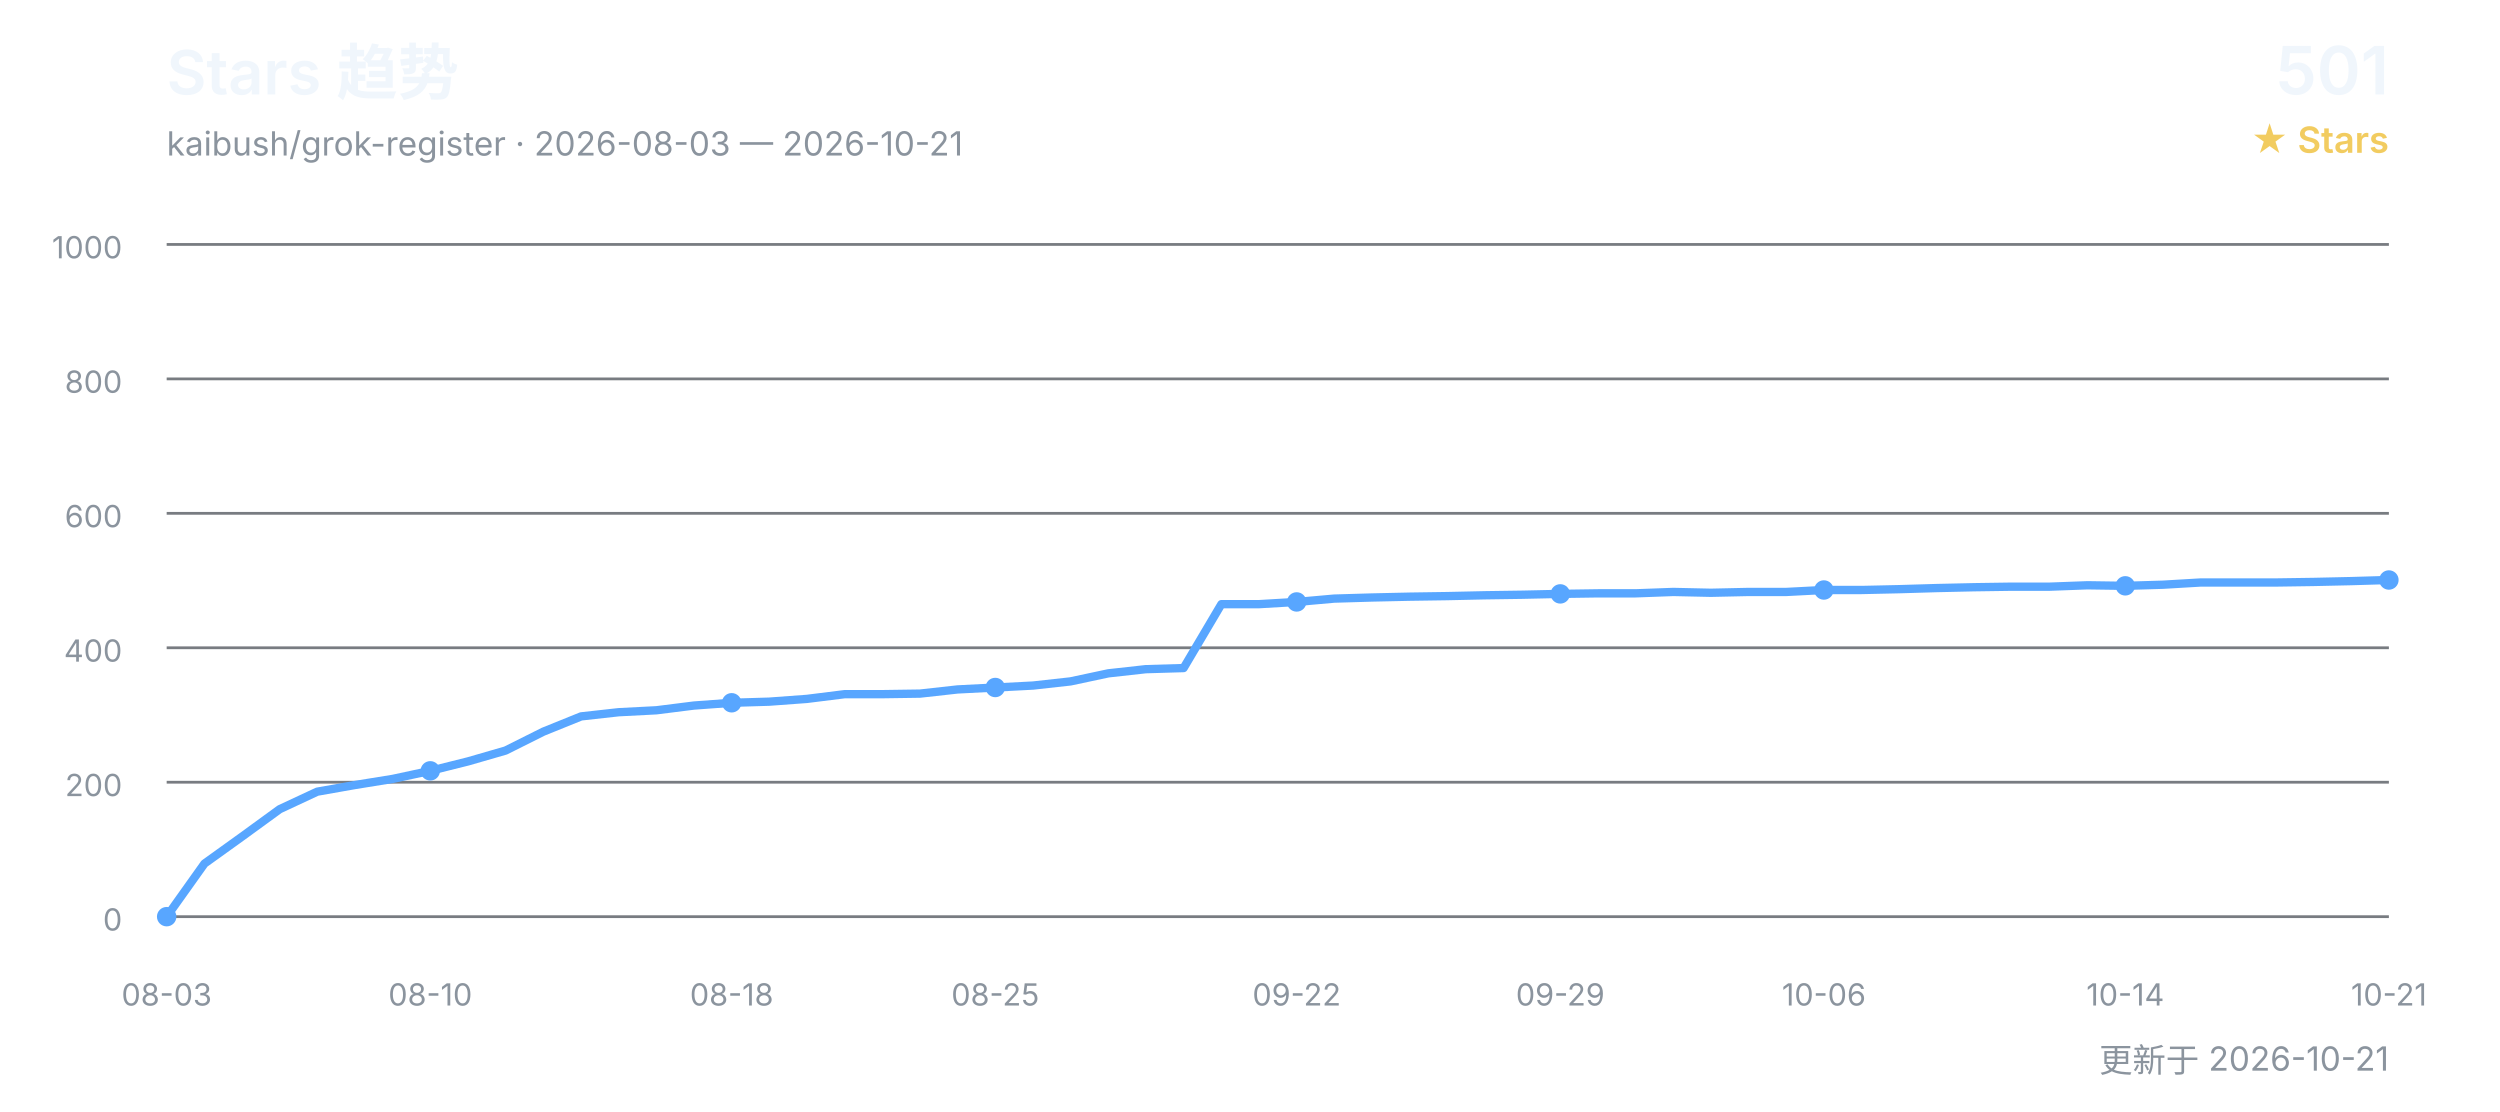
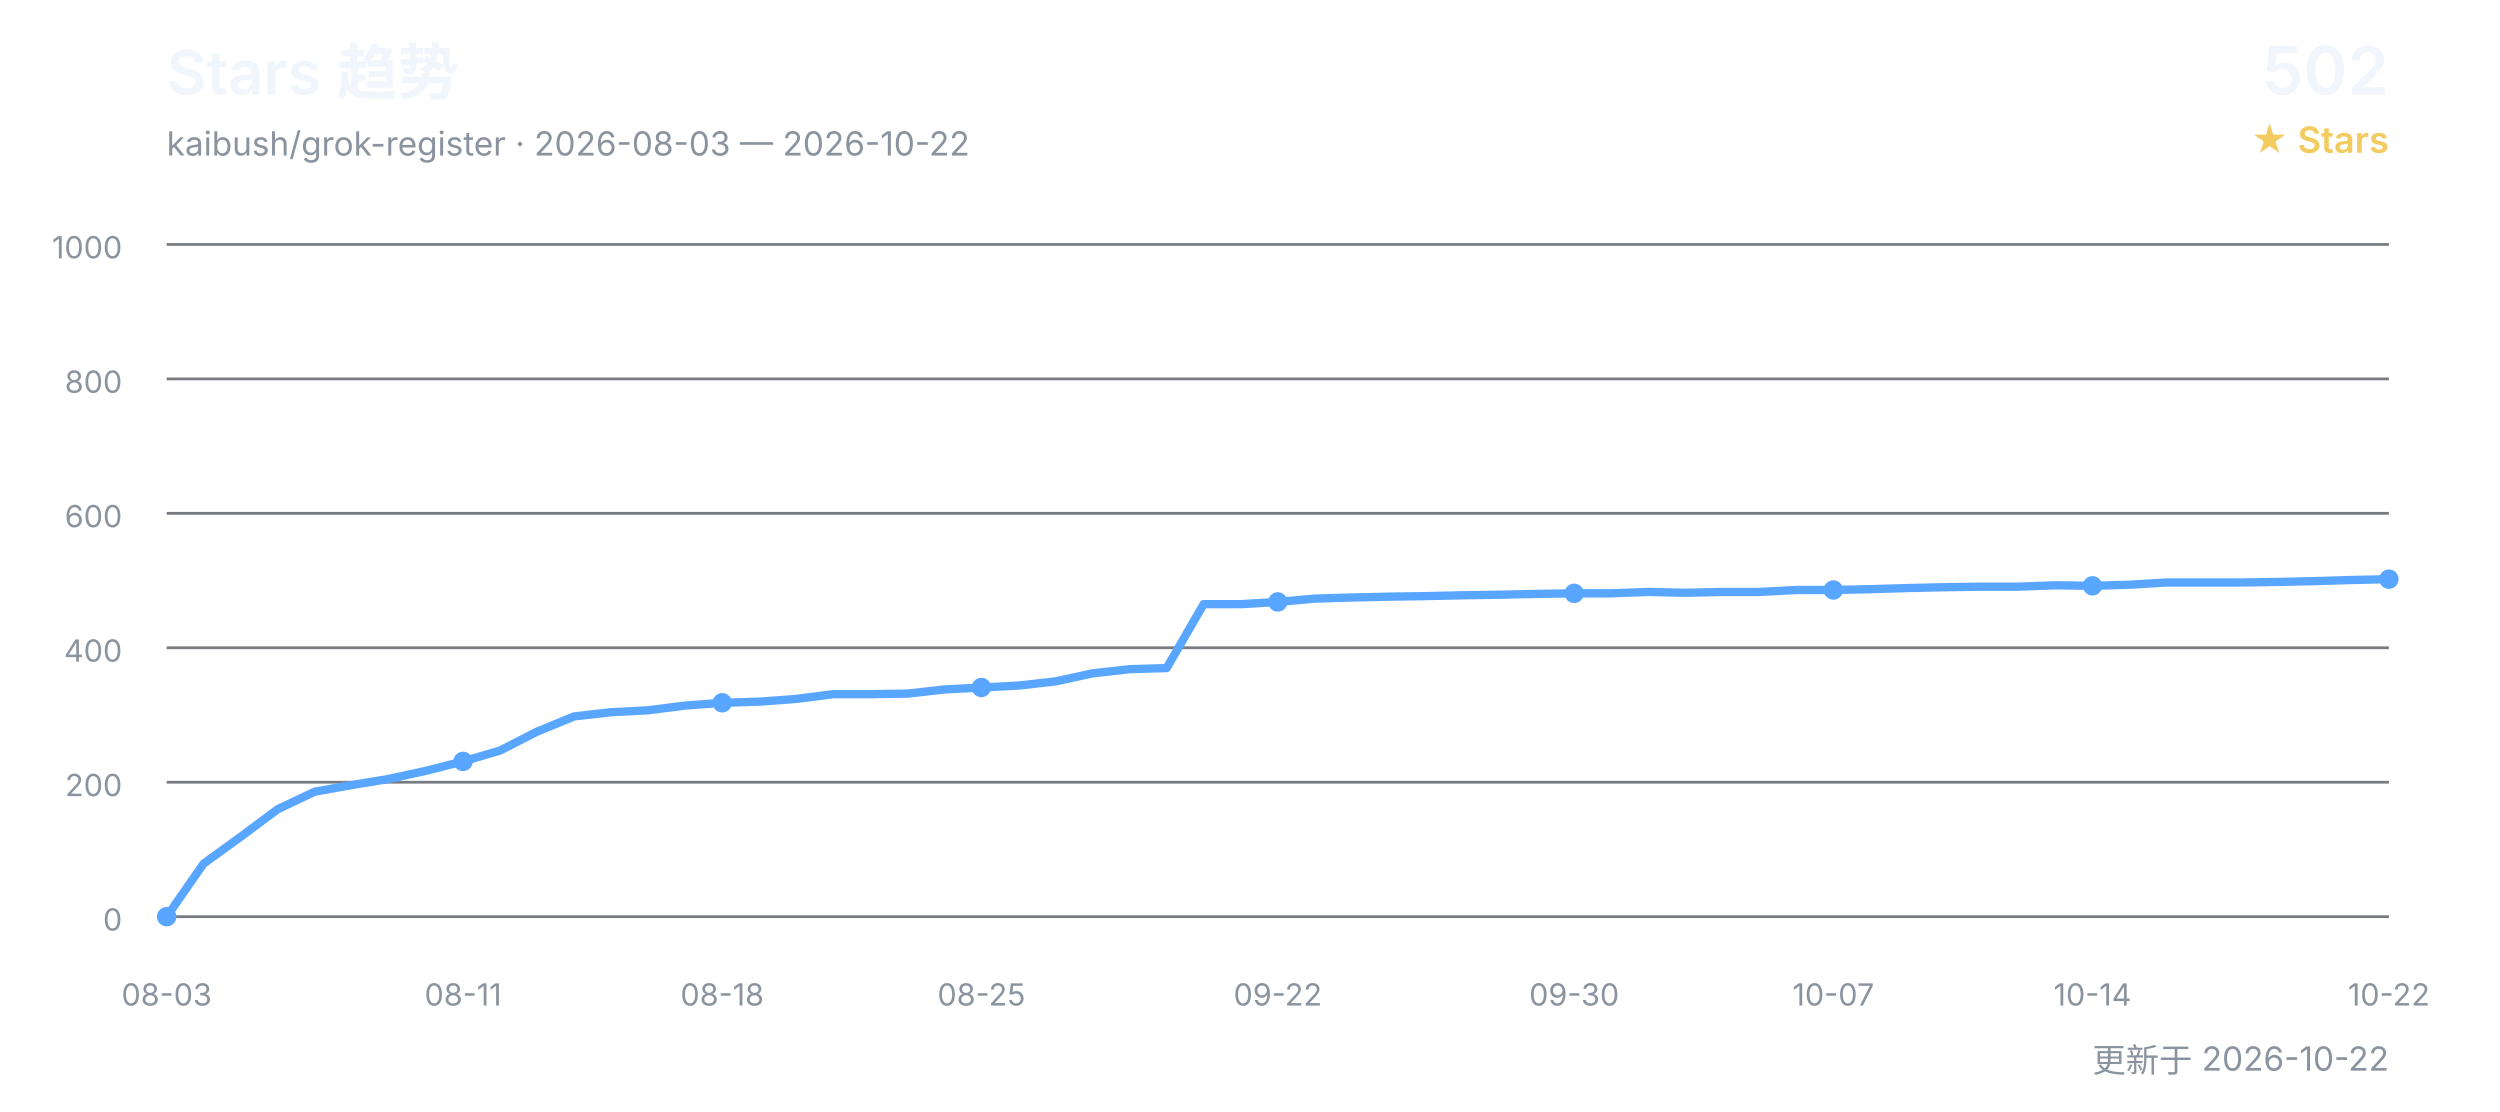
<svg xmlns="http://www.w3.org/2000/svg" width="900" height="400" viewBox="0 0 900 400" role="img" aria-labelledby="title desc">
  <defs>
    <style>
      text { font-family: Inter, "Segoe UI", Arial, "Noto Sans CJK SC", sans-serif; }
      .title { fill: #f0f6fc; font-size: 22px; font-weight: 600; }
      .subtitle { fill: #8b949e; font-size: 12px; }
      .count { fill: #f0f6fc; font-size: 24px; font-weight: 600; }
      .count-label { fill: #f2cc60; font-size: 13px; font-weight: 600; }
      .grid { stroke: #30363d; stroke-width: 1; opacity: 0.65; }
      .axis { fill: #8b949e; font-size: 11px; }
      .line { fill: none; stroke: #58a6ff; stroke-width: 3; stroke-linecap: round; stroke-linejoin: round; }
      .point { fill: #58a6ff; }
    </style>
  </defs>
  <text x="60" y="34" class="title">Stars 趋势</text>
-   <text x="60" y="56" class="subtitle">kaibush/grok-register · 2026-08-03 — 2026-10-21</text>
-   <text x="860" y="34" class="count" text-anchor="end">501</text>
+   <text x="60" y="56" class="subtitle">kaibush/grok-register · 2026-08-03 — 2026-10-22</text>
+   <text x="860" y="34" class="count" text-anchor="end">502</text>
  <text x="860" y="55" class="count-label" text-anchor="end">★ Stars</text>
  <line x1="60" y1="330.0" x2="860" y2="330.0" class="grid" />
  <text x="44" y="335.0" class="axis" text-anchor="end">0</text>
  <line x1="60" y1="281.6" x2="860" y2="281.6" class="grid" />
  <text x="44" y="286.6" class="axis" text-anchor="end">200</text>
  <line x1="60" y1="233.2" x2="860" y2="233.2" class="grid" />
  <text x="44" y="238.2" class="axis" text-anchor="end">400</text>
  <line x1="60" y1="184.8" x2="860" y2="184.8" class="grid" />
  <text x="44" y="189.8" class="axis" text-anchor="end">600</text>
  <line x1="60" y1="136.4" x2="860" y2="136.4" class="grid" />
  <text x="44" y="141.4" class="axis" text-anchor="end">800</text>
  <line x1="60" y1="88.0" x2="860" y2="88.0" class="grid" />
  <text x="44" y="93.0" class="axis" text-anchor="end">1000</text>
-   <polyline points="60.0,330.0 73.6,310.9 87.1,301.2 100.7,291.3 114.2,285.0 127.8,282.6 141.4,280.4 154.9,277.5 168.5,274.1 182.0,270.2 195.6,263.4 209.2,257.9 222.7,256.4 236.3,255.7 249.8,254.0 263.4,253.0 276.9,252.6 290.5,251.6 304.1,249.9 317.6,249.9 331.2,249.7 344.7,248.2 358.3,247.5 371.9,246.8 385.4,245.3 399.0,242.4 412.5,240.9 426.1,240.5 439.7,217.5 453.2,217.5 466.8,216.7 480.3,215.5 493.9,215.1 507.5,214.8 521.0,214.6 534.6,214.3 548.1,214.1 561.7,213.8 575.3,213.6 588.8,213.6 602.4,213.1 615.9,213.4 629.5,213.1 643.1,213.1 656.6,212.4 670.2,212.4 683.7,212.1 697.3,211.7 710.8,211.4 724.4,211.2 738.0,211.2 751.5,210.7 765.1,210.9 778.6,210.5 792.2,209.7 805.8,209.7 819.3,209.7 832.9,209.5 846.4,209.2 860.0,208.8" class="line" />
+   <polyline points="60.0,330.0 73.3,310.9 86.7,301.2 100.0,291.3 113.3,285.0 126.7,282.6 140.0,280.4 153.3,277.5 166.7,274.1 180.0,270.2 193.3,263.4 206.7,257.9 220.0,256.4 233.3,255.7 246.7,254.0 260.0,253.0 273.3,252.6 286.7,251.6 300.0,249.9 313.3,249.9 326.7,249.7 340.0,248.2 353.3,247.5 366.7,246.8 380.0,245.3 393.3,242.4 406.7,240.9 420.0,240.5 433.3,217.5 446.7,217.5 460.0,216.7 473.3,215.5 486.7,215.1 500.0,214.8 513.3,214.6 526.7,214.3 540.0,214.1 553.3,213.8 566.7,213.6 580.0,213.6 593.3,213.1 606.7,213.4 620.0,213.1 633.3,213.1 646.7,212.4 660.0,212.4 673.3,212.1 686.7,211.7 700.0,211.4 713.3,211.2 726.7,211.2 740.0,210.7 753.3,210.9 766.7,210.5 780.0,209.7 793.3,209.7 806.7,209.7 820.0,209.5 833.3,209.2 846.7,208.8 860.0,208.5" class="line" />
  <text x="60.0" y="362" class="axis" text-anchor="middle">08-03</text>
  <circle cx="60.0" cy="330.0" r="3.5" class="point" />
-   <text x="154.9" y="362" class="axis" text-anchor="middle">08-10</text>
-   <circle cx="154.9" cy="277.5" r="3.5" class="point" />
-   <text x="263.4" y="362" class="axis" text-anchor="middle">08-18</text>
-   <circle cx="263.4" cy="253.0" r="3.5" class="point" />
-   <text x="358.3" y="362" class="axis" text-anchor="middle">08-25</text>
-   <circle cx="358.3" cy="247.5" r="3.5" class="point" />
-   <text x="466.8" y="362" class="axis" text-anchor="middle">09-22</text>
-   <circle cx="466.8" cy="216.7" r="3.5" class="point" />
-   <text x="561.7" y="362" class="axis" text-anchor="middle">09-29</text>
-   <circle cx="561.7" cy="213.8" r="3.5" class="point" />
-   <text x="656.6" y="362" class="axis" text-anchor="middle">10-06</text>
-   <circle cx="656.6" cy="212.4" r="3.5" class="point" />
-   <text x="765.1" y="362" class="axis" text-anchor="middle">10-14</text>
-   <circle cx="765.1" cy="210.9" r="3.5" class="point" />
-   <text x="860.0" y="362" class="axis" text-anchor="middle">10-21</text>
-   <circle cx="860.0" cy="208.8" r="3.5" class="point" />
-   <text x="860" y="386" class="subtitle" text-anchor="end">更新于 2026-10-21</text>
+   <text x="166.7" y="362" class="axis" text-anchor="middle">08-11</text>
+   <circle cx="166.7" cy="274.1" r="3.5" class="point" />
+   <text x="260.0" y="362" class="axis" text-anchor="middle">08-18</text>
+   <circle cx="260.0" cy="253.0" r="3.5" class="point" />
+   <text x="353.3" y="362" class="axis" text-anchor="middle">08-25</text>
+   <circle cx="353.3" cy="247.5" r="3.5" class="point" />
+   <text x="460.0" y="362" class="axis" text-anchor="middle">09-22</text>
+   <circle cx="460.0" cy="216.7" r="3.5" class="point" />
+   <text x="566.7" y="362" class="axis" text-anchor="middle">09-30</text>
+   <circle cx="566.7" cy="213.6" r="3.5" class="point" />
+   <text x="660.0" y="362" class="axis" text-anchor="middle">10-07</text>
+   <circle cx="660.0" cy="212.4" r="3.5" class="point" />
+   <text x="753.3" y="362" class="axis" text-anchor="middle">10-14</text>
+   <circle cx="753.3" cy="210.9" r="3.5" class="point" />
+   <text x="860.0" y="362" class="axis" text-anchor="middle">10-22</text>
+   <circle cx="860.0" cy="208.5" r="3.5" class="point" />
+   <text x="860" y="386" class="subtitle" text-anchor="end">更新于 2026-10-22</text>
</svg>
